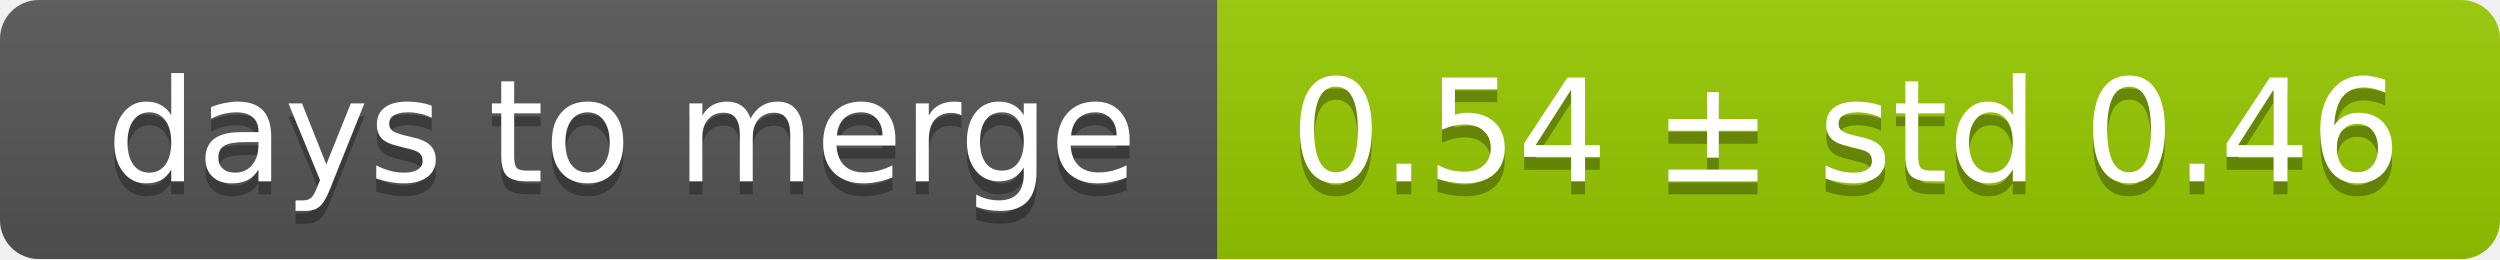
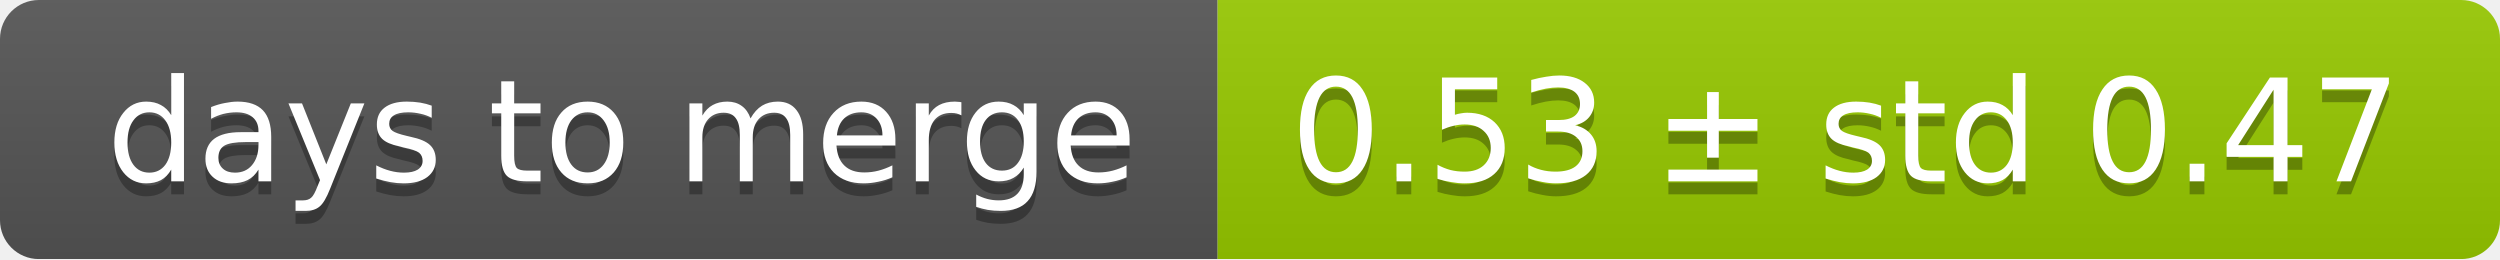
<svg xmlns="http://www.w3.org/2000/svg" width="193" height="20">
  <linearGradient id="smooth" x2="0" y2="100%">
    <stop offset="0" stop-color="#bbb" stop-opacity=".1" />
    <stop offset="1" stop-opacity=".1" />
  </linearGradient>
  <mask id="round">
    <rect width="193" height="20" rx="3" fill="#fff" />
  </mask>
  <g mask="url(#round)">
    <rect width="94" height="20" fill="#555" />
    <rect x="94" width="99" height="20" fill="#97ca00" />
    <rect width="193" height="20" fill="url(#smooth)" />
  </g>
  <g fill="#fff" text-anchor="middle" font-family="DejaVu Sans,Verdana,Geneva,sans-serif" font-size="11">
    <text x="48" y="15" fill="#010101" fill-opacity=".3">days to merge</text>
    <text x="48" y="14">days to merge</text>
-     <text x="142.5" y="15" fill="#010101" fill-opacity=".3">0.54 ± std 0.46</text>
-     <text x="142.5" y="14">0.54 ± std 0.46</text>
+     <text x="142.5" y="15" fill="#010101" fill-opacity=".3">0.53 ± std 0.47</text>
+     <text x="142.5" y="14">0.53 ± std 0.47</text>
  </g>
</svg>
